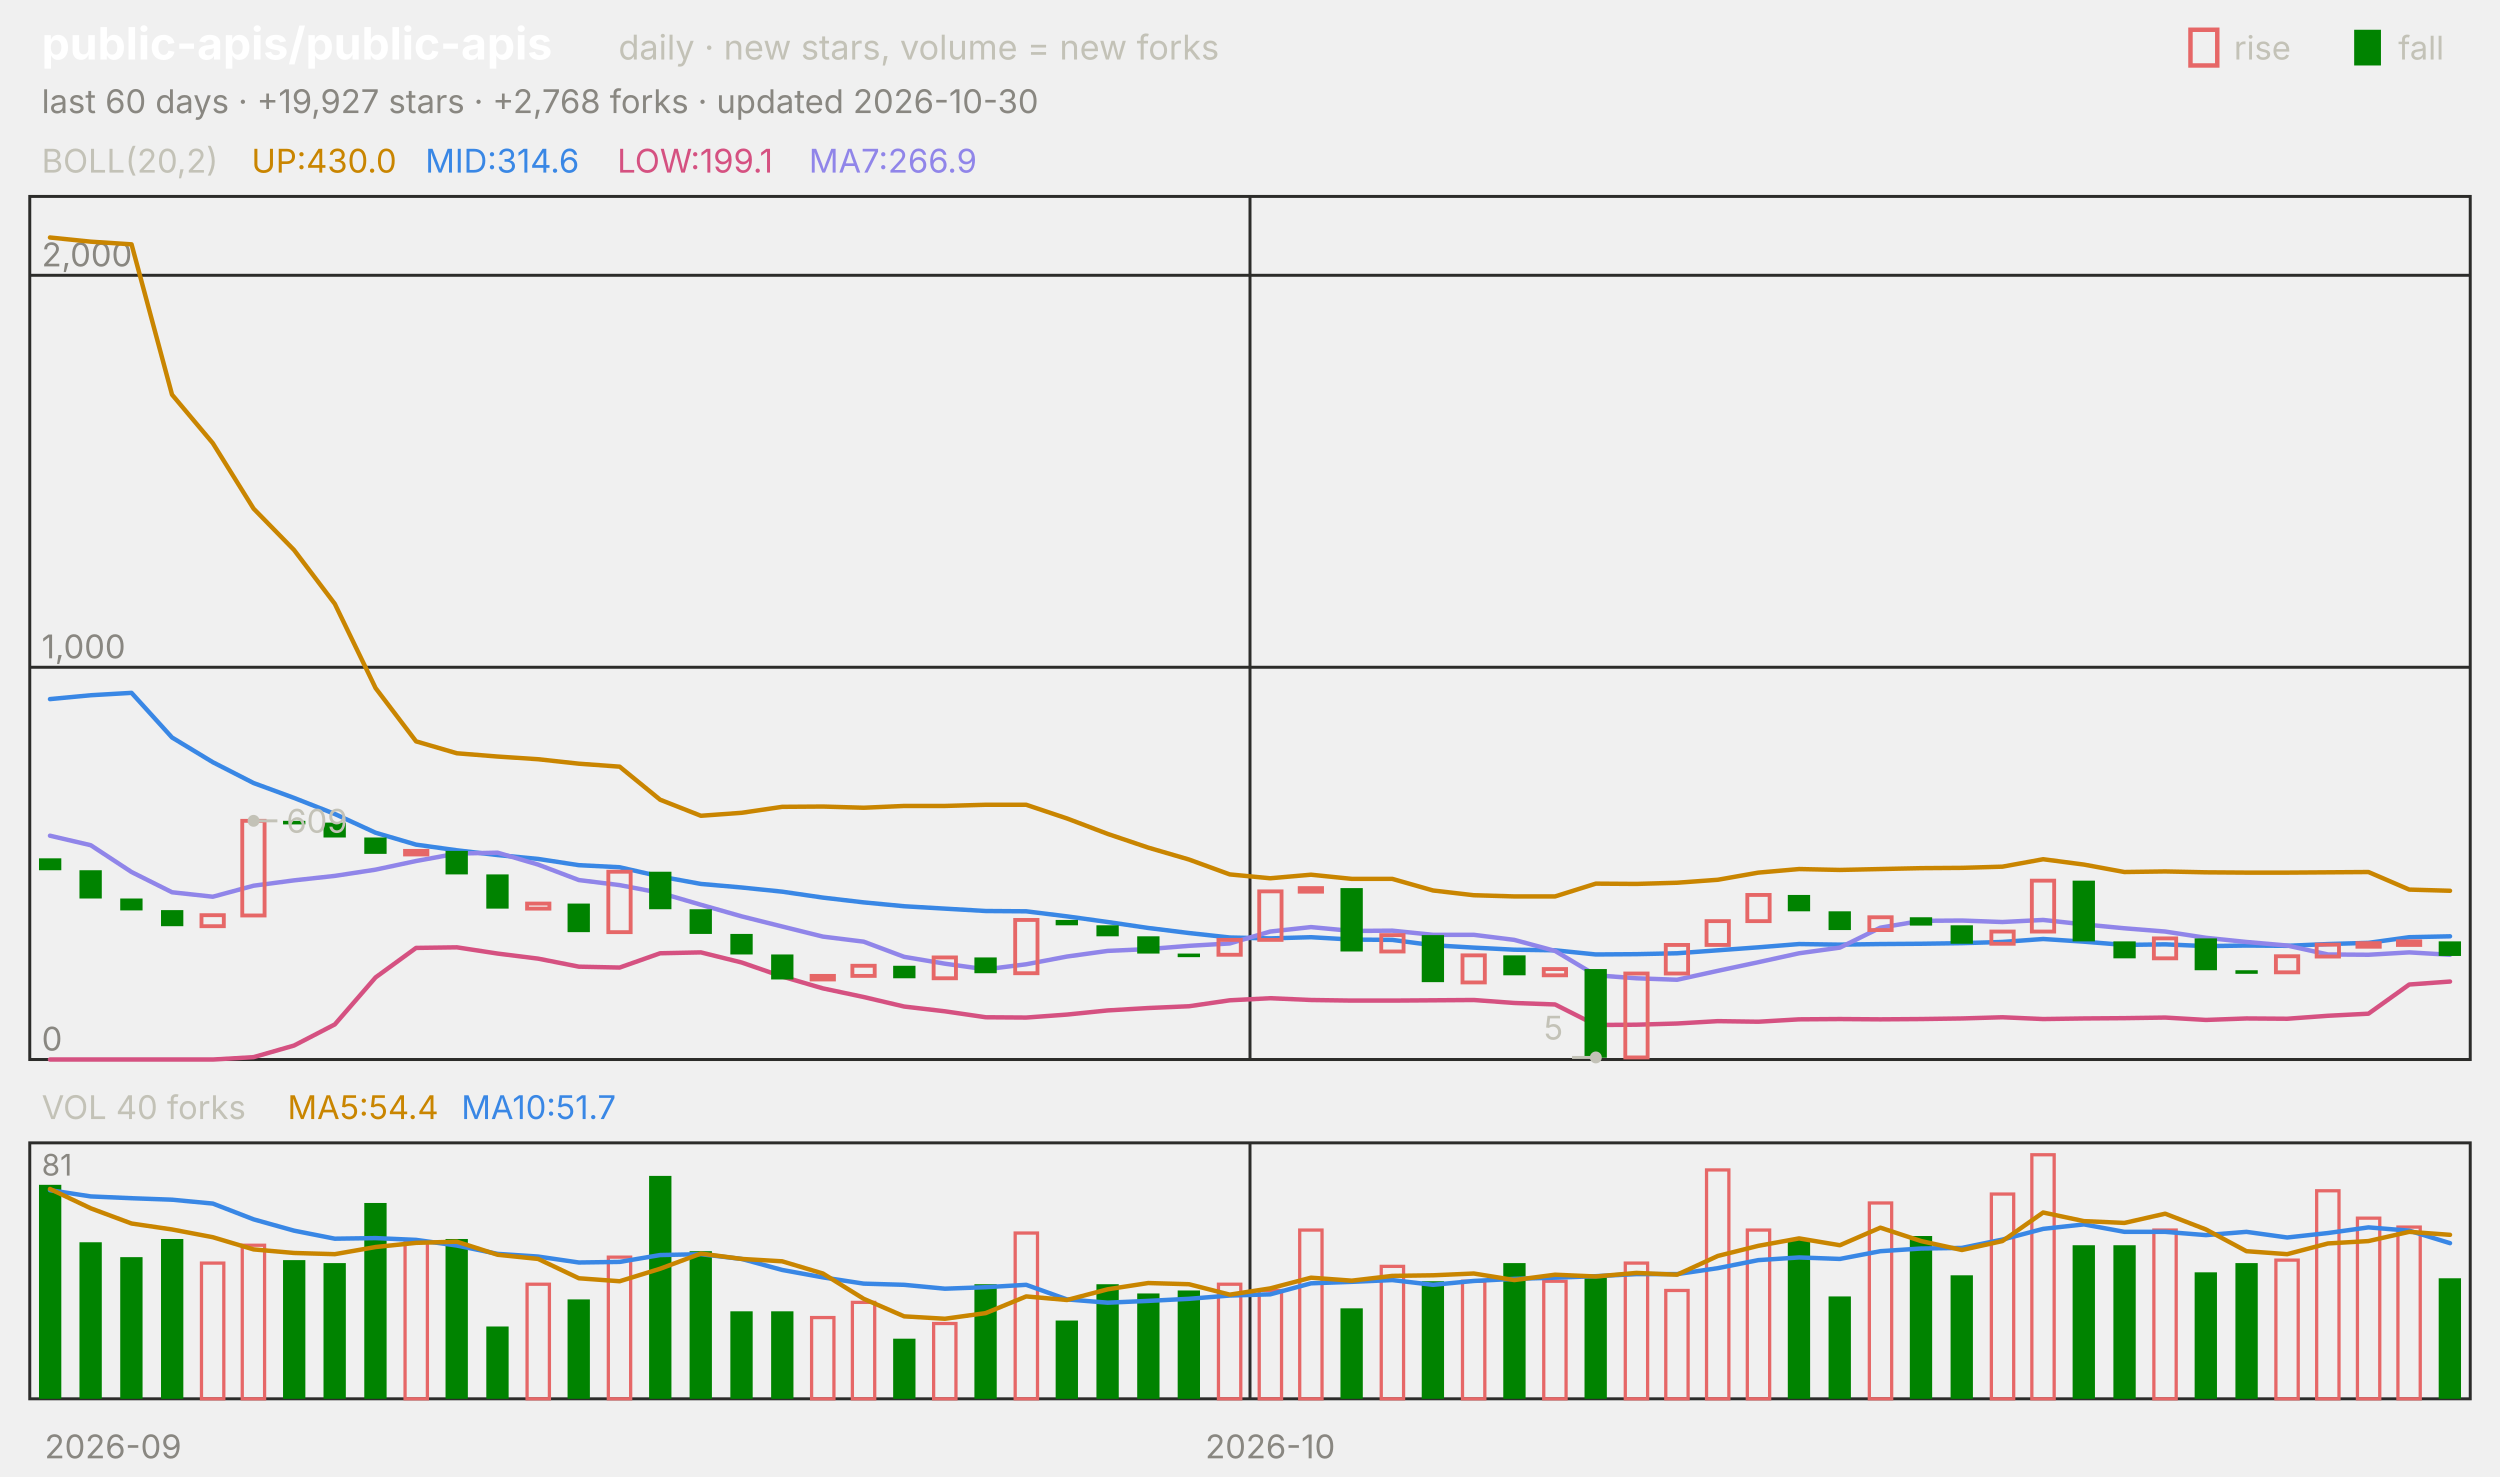
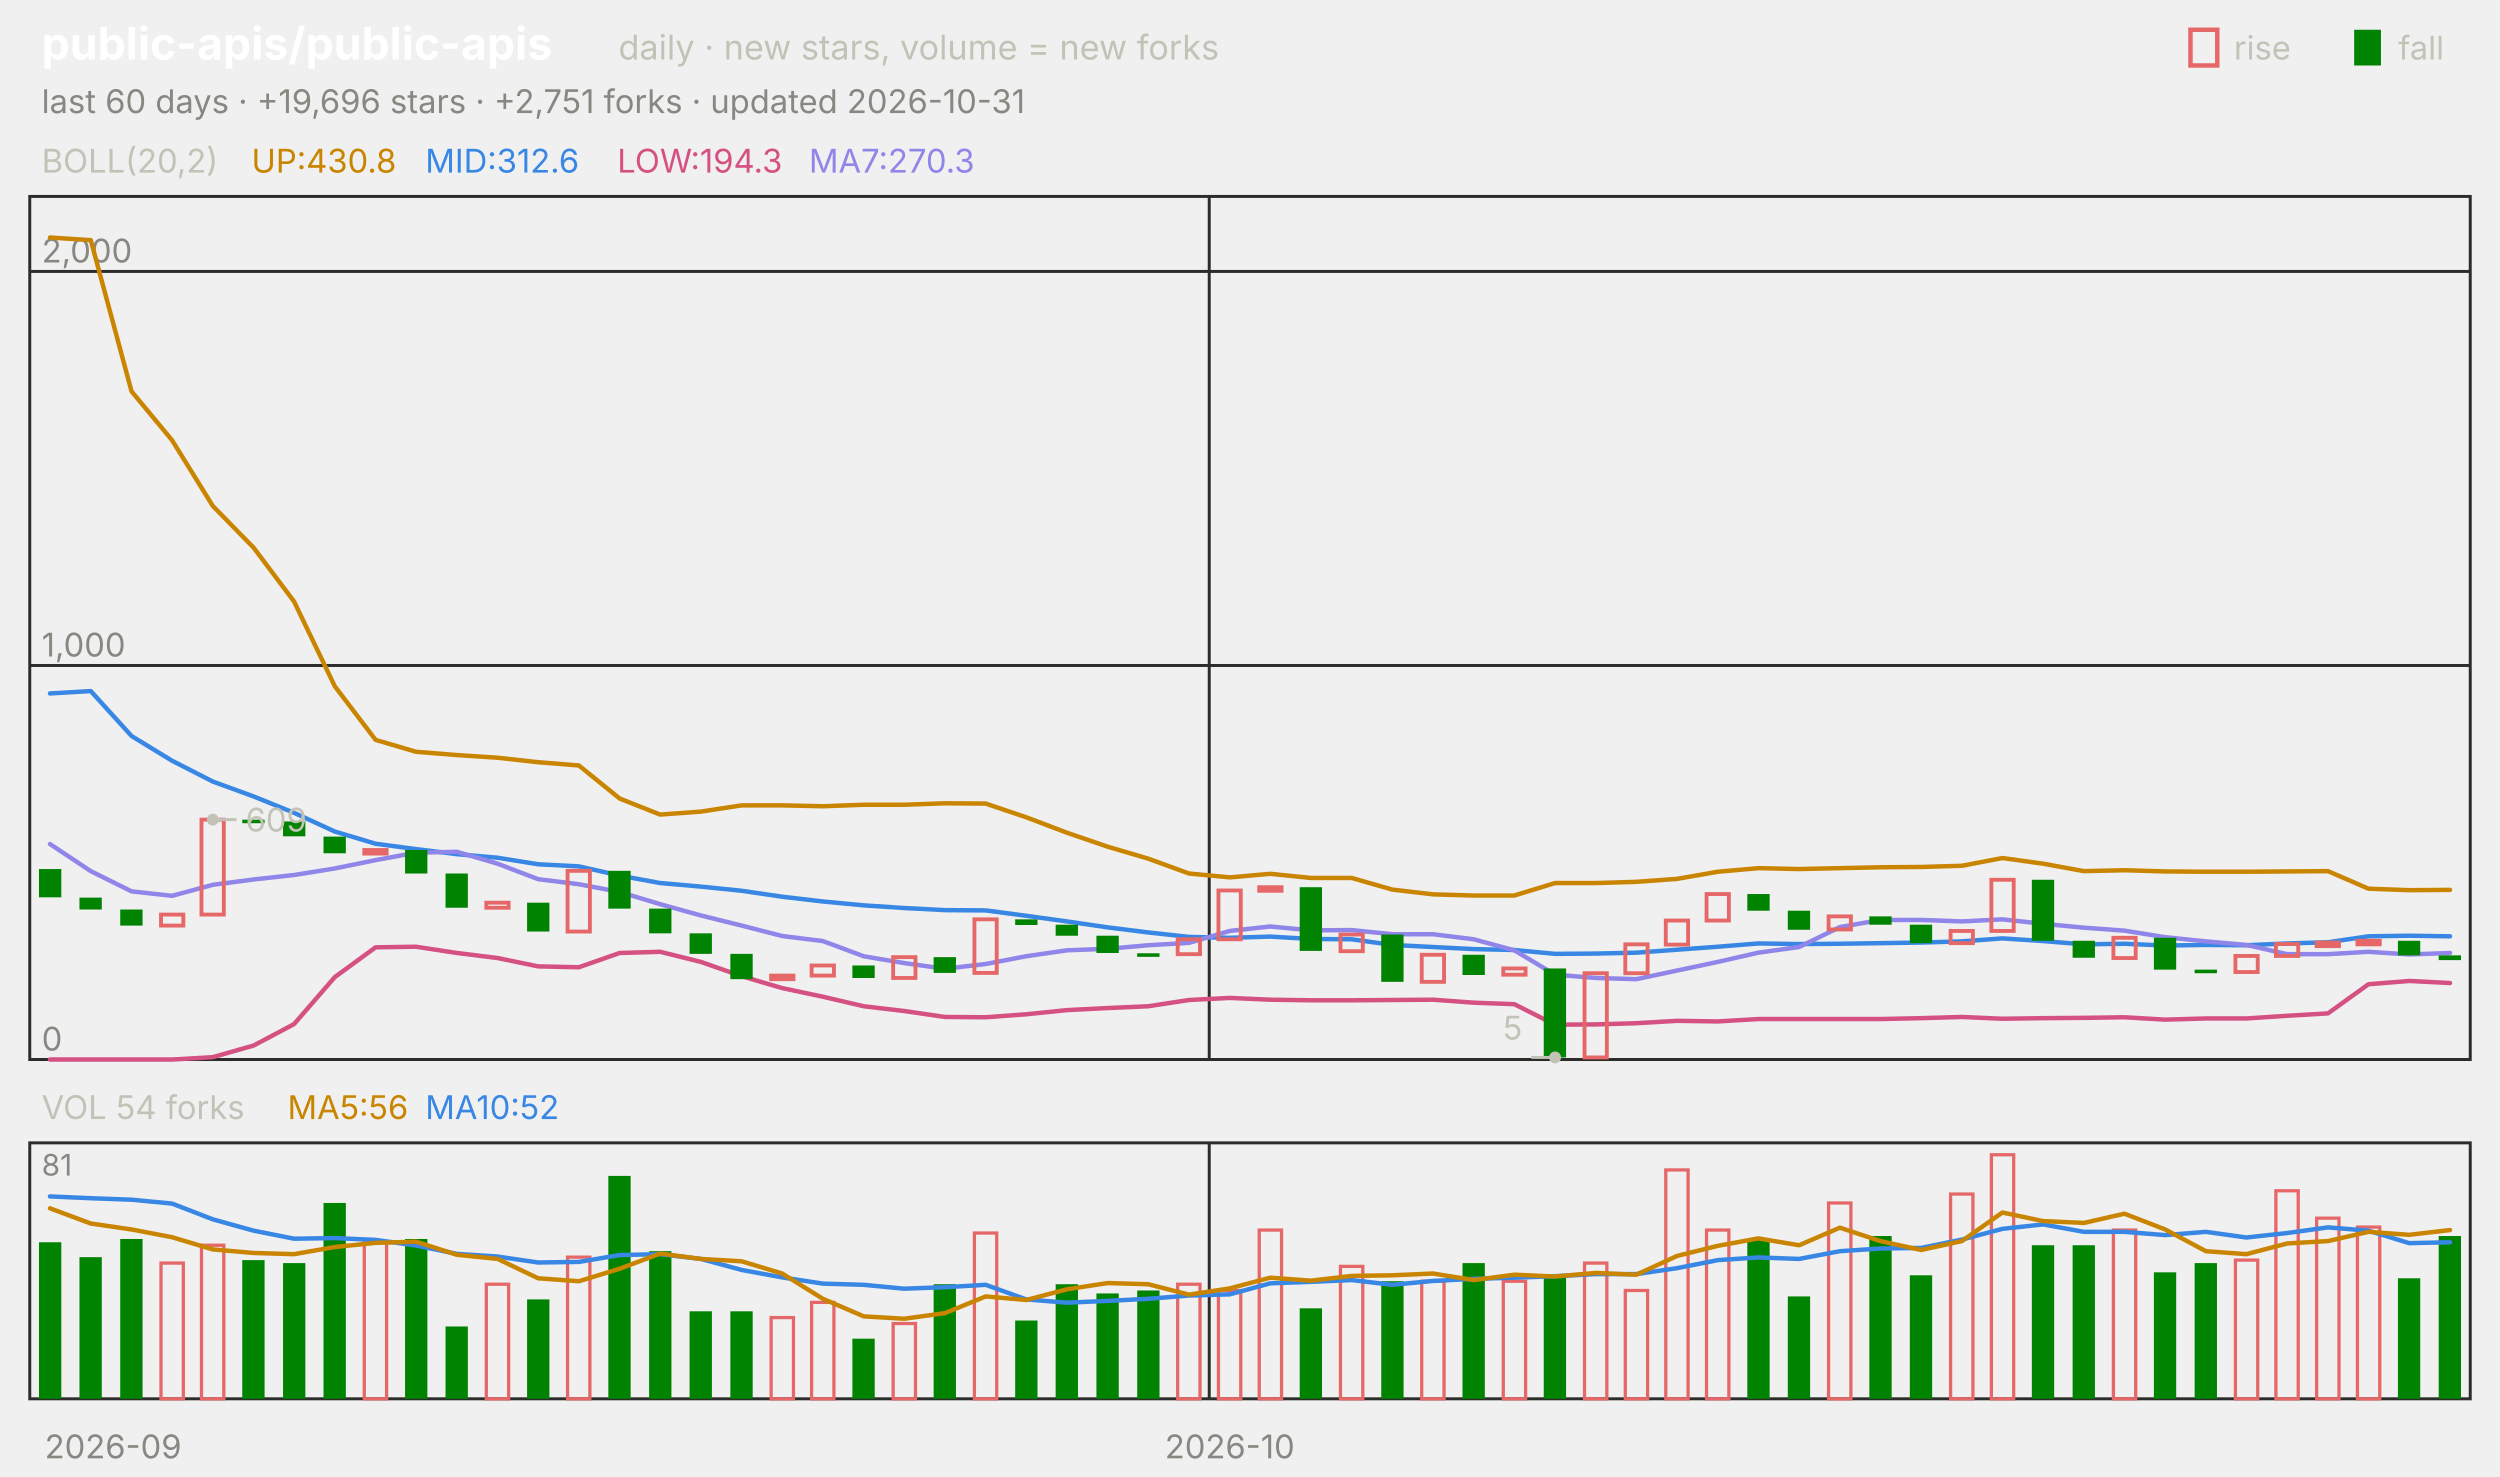
<svg xmlns="http://www.w3.org/2000/svg" viewBox="0 0 840 496" width="840" height="496" font-family="-apple-system,'Segoe UI',system-ui,sans-serif" role="img" aria-label="public-apis/public-apis candlestick chart">
  <text x="14.0" y="20.0" font-size="15" fill="#ffffff" font-weight="650">public-apis/public-apis</text>
  <text x="207.8" y="20.0" font-size="11.5" fill="#c3c2b7">daily · new stars, volume = new forks</text>
  <text x="805.8" y="20.0" font-size="11.0" fill="#c3c2b7">fall</text>
  <rect x="791" y="10" width="9" height="12" fill="#008300" />
  <text x="750.6" y="20.0" font-size="11.0" fill="#c3c2b7">rise</text>
  <rect x="736" y="10" width="9" height="12" fill="none" stroke="#e66767" stroke-width="1.5" />
-   <text x="14.0" y="38.0" font-size="11.0" fill="#898781">last 60 days · +19,927 stars · +2,768 forks · updated 2026-10-30</text>
+   <text x="14.0" y="38.0" font-size="11.0" fill="#898781">last 60 days · +19,696 stars · +2,751 forks · updated 2026-10-31</text>
  <rect x="10" y="66" width="820" height="290" fill="none" stroke="#2c2c2a" />
  <rect x="10" y="384" width="820" height="86" fill="none" stroke="#2c2c2a" />
  <text x="38.0" y="490.0" font-size="11.0" fill="#898781" text-anchor="middle">2026-09</text>
-   <line x1="420.0" y1="66.0" x2="420.0" y2="356.0" stroke="#2c2c2a" stroke-width="1.0" />
-   <line x1="420.0" y1="384.0" x2="420.0" y2="470.0" stroke="#2c2c2a" stroke-width="1.0" />
-   <text x="426.8" y="490.0" font-size="11.0" fill="#898781" text-anchor="middle">2026-10</text>
+   <line x1="406.3" y1="66.0" x2="406.3" y2="356.0" stroke="#2c2c2a" stroke-width="1.0" />
+   <line x1="406.3" y1="384.0" x2="406.3" y2="470.0" stroke="#2c2c2a" stroke-width="1.0" />
+   <text x="413.2" y="490.0" font-size="11.0" fill="#898781" text-anchor="middle">2026-10</text>
  <text x="14.0" y="58.0" font-size="11.0" fill="#c3c2b7">BOLL(20,2)</text>
-   <text x="84.5" y="58.0" font-size="11.0" fill="#c98500">UP:430.0</text>
-   <text x="142.9" y="58.0" font-size="11.0" fill="#3987e5">MID:314.6</text>
-   <text x="207.4" y="58.0" font-size="11.0" fill="#d55181">LOW:199.1</text>
-   <text x="271.8" y="58.0" font-size="11.0" fill="#9085e9">MA7:266.9</text>
+   <text x="84.5" y="58.0" font-size="11.0" fill="#c98500">UP:430.8</text>
+   <text x="142.9" y="58.0" font-size="11.0" fill="#3987e5">MID:312.6</text>
+   <text x="207.4" y="58.0" font-size="11.0" fill="#d55181">LOW:194.3</text>
+   <text x="271.8" y="58.0" font-size="11.0" fill="#9085e9">MA7:270.3</text>
  <line x1="10.0" y1="356.0" x2="830.0" y2="356.0" stroke="#2c2c2a" stroke-width="1.0" />
  <text x="14.0" y="353.0" font-size="11.0" fill="#898781">0</text>
-   <line x1="10.0" y1="224.2" x2="830.0" y2="224.2" stroke="#2c2c2a" stroke-width="1.0" />
-   <text x="14.0" y="221.2" font-size="11.0" fill="#898781">1,000</text>
-   <line x1="10.0" y1="92.5" x2="830.0" y2="92.5" stroke="#2c2c2a" stroke-width="1.0" />
-   <text x="14.0" y="89.5" font-size="11.0" fill="#898781">2,000</text>
-   <polyline points="16.8,79.8 30.5,81.2 44.2,82.1 57.8,132.6 71.5,148.9 85.2,170.9 98.8,184.8 112.5,202.9 126.2,231.2 139.8,249.1 153.5,253.1 167.2,254.2 180.8,255.1 194.5,256.6 208.2,257.6 221.8,268.7 235.5,274.1 249.2,273.1 262.8,271.1 276.5,271.0 290.2,271.4 303.8,270.8 317.5,270.8 331.2,270.4 344.8,270.4 358.5,275.0 372.2,280.2 385.8,284.8 399.5,288.8 413.2,293.8 426.8,295.1 440.5,293.9 454.2,295.3 467.8,295.3 481.5,299.2 495.2,300.8 508.8,301.2 522.5,301.2 536.2,296.9 549.8,297.0 563.5,296.6 577.2,295.6 590.8,293.2 604.5,292.0 618.2,292.3 631.8,292.0 645.5,291.7 659.2,291.6 672.8,291.2 686.5,288.7 700.2,290.5 713.8,293.0 727.5,292.8 741.2,293.1 754.8,293.2 768.5,293.2 782.2,293.1 795.8,293.0 809.5,298.9 823.2,299.3" fill="none" stroke="#c98500" stroke-width="1.5" stroke-linejoin="round" stroke-linecap="round" />
-   <polyline points="16.8,234.9 30.5,233.6 44.2,232.8 57.8,247.8 71.5,256.1 85.2,263.1 98.8,268.1 112.5,273.5 126.2,279.8 139.8,283.8 153.5,285.7 167.2,287.3 180.8,288.6 194.5,290.7 208.2,291.4 221.8,294.5 235.5,297.0 249.2,298.2 262.8,299.6 276.5,301.6 290.2,303.2 303.8,304.5 317.5,305.3 331.2,306.1 344.8,306.2 358.5,307.9 372.2,309.8 385.8,311.8 399.5,313.5 413.2,315.0 426.8,315.3 440.5,314.9 454.2,315.7 467.8,315.8 481.5,317.6 495.2,318.4 508.8,319.1 522.5,319.3 536.2,320.7 549.8,320.6 563.5,320.3 577.2,319.3 590.8,318.3 604.5,317.2 618.2,317.4 631.8,317.2 645.5,317.1 659.2,316.9 672.8,316.5 686.5,315.5 700.2,316.4 713.8,317.5 727.5,317.3 741.2,317.9 754.8,317.7 768.5,317.8 782.2,317.2 795.8,316.8 809.5,314.9 823.2,314.6" fill="none" stroke="#3987e5" stroke-width="1.5" stroke-linejoin="round" stroke-linecap="round" />
-   <polyline points="16.8,356.0 30.5,356.0 44.2,356.0 57.8,356.0 71.5,356.0 85.2,355.2 98.8,351.3 112.5,344.2 126.2,328.4 139.8,318.5 153.5,318.3 167.2,320.4 180.8,322.1 194.5,324.8 208.2,325.1 221.8,320.3 235.5,320.0 249.2,323.4 262.8,328.1 276.5,332.1 290.2,335.0 303.8,338.2 317.5,339.8 331.2,341.8 344.8,341.9 358.5,340.9 372.2,339.5 385.8,338.7 399.5,338.1 413.2,336.1 426.8,335.4 440.5,336.0 454.2,336.2 467.8,336.2 481.5,336.1 495.2,336.0 508.8,337.0 522.5,337.5 536.2,344.4 549.8,344.3 563.5,343.9 577.2,343.1 590.8,343.3 604.5,342.5 618.2,342.4 631.8,342.5 645.5,342.4 659.2,342.2 672.8,341.8 686.5,342.4 700.2,342.2 713.8,342.1 727.5,341.9 741.2,342.7 754.8,342.2 768.5,342.3 782.2,341.3 795.8,340.6 809.5,330.8 823.2,329.8" fill="none" stroke="#d55181" stroke-width="1.5" stroke-linejoin="round" stroke-linecap="round" />
-   <polyline points="16.8,280.8 30.5,284.0 44.2,293.0 57.8,299.8 71.5,301.3 85.2,297.6 98.8,295.8 112.5,294.3 126.2,292.2 139.8,289.3 153.5,286.8 167.2,286.5 180.8,290.5 194.5,295.7 208.2,297.4 221.8,300.0 235.5,304.0 249.2,307.9 262.8,311.3 276.5,314.7 290.2,316.4 303.8,321.5 317.5,323.8 331.2,325.7 344.8,324.0 358.5,321.4 372.2,319.5 385.8,318.9 399.5,317.8 413.2,317.0 426.8,313.0 440.5,311.5 454.2,312.8 467.8,312.7 481.5,314.1 495.2,314.1 508.8,315.8 522.5,319.5 536.2,327.7 549.8,328.7 563.5,329.2 577.2,326.2 590.8,323.3 604.5,320.3 618.2,318.4 631.8,311.7 645.5,309.4 659.2,309.3 672.8,309.8 686.5,309.1 700.2,310.6 713.8,311.9 727.5,313.0 741.2,315.1 754.8,316.5 768.5,317.7 782.2,320.7 795.8,320.8 809.5,320.0 823.2,320.8" fill="none" stroke="#9085e9" stroke-width="1.5" stroke-linejoin="round" stroke-linecap="round" />
-   <rect x="13.1" y="288.4" width="7.5" height="4.0" fill="#008300" />
-   <rect x="26.7" y="292.4" width="7.5" height="9.5" fill="#008300" />
-   <rect x="40.4" y="301.9" width="7.5" height="4.0" fill="#008300" />
-   <rect x="54.1" y="305.8" width="7.5" height="5.4" fill="#008300" />
-   <rect x="67.7" y="307.5" width="7.5" height="3.7" fill="none" stroke="#e66767" stroke-width="1.3" />
-   <rect x="81.4" y="275.8" width="7.5" height="31.8" fill="none" stroke="#e66767" stroke-width="1.3" />
-   <rect x="95.1" y="275.8" width="7.5" height="1.2" fill="#008300" />
-   <rect x="108.7" y="276.4" width="7.5" height="5.0" fill="#008300" />
-   <rect x="122.4" y="281.4" width="7.5" height="5.5" fill="#008300" />
-   <rect x="136.1" y="285.9" width="7.5" height="1.2" fill="none" stroke="#e66767" stroke-width="1.3" />
-   <rect x="149.7" y="285.9" width="7.5" height="7.9" fill="#008300" />
-   <rect x="163.4" y="293.8" width="7.5" height="11.5" fill="#008300" />
-   <rect x="177.1" y="303.6" width="7.5" height="1.7" fill="none" stroke="#e66767" stroke-width="1.3" />
-   <rect x="190.7" y="303.6" width="7.5" height="9.6" fill="#008300" />
-   <rect x="204.4" y="292.9" width="7.5" height="20.3" fill="none" stroke="#e66767" stroke-width="1.3" />
-   <rect x="218.1" y="292.9" width="7.5" height="12.6" fill="#008300" />
-   <rect x="231.7" y="305.5" width="7.5" height="8.3" fill="#008300" />
-   <rect x="245.4" y="313.8" width="7.5" height="6.9" fill="#008300" />
-   <rect x="259.1" y="320.7" width="7.5" height="8.4" fill="#008300" />
-   <rect x="272.7" y="327.9" width="7.5" height="1.2" fill="none" stroke="#e66767" stroke-width="1.3" />
-   <rect x="286.4" y="324.5" width="7.5" height="3.4" fill="none" stroke="#e66767" stroke-width="1.3" />
-   <rect x="300.1" y="324.5" width="7.5" height="4.2" fill="#008300" />
-   <rect x="313.7" y="321.7" width="7.5" height="7.0" fill="none" stroke="#e66767" stroke-width="1.3" />
-   <rect x="327.4" y="321.7" width="7.5" height="5.3" fill="#008300" />
-   <rect x="341.1" y="309.1" width="7.5" height="17.9" fill="none" stroke="#e66767" stroke-width="1.3" />
-   <rect x="354.7" y="309.1" width="7.5" height="1.8" fill="#008300" />
-   <rect x="368.4" y="310.9" width="7.5" height="3.7" fill="#008300" />
-   <rect x="382.1" y="314.6" width="7.5" height="5.8" fill="#008300" />
-   <rect x="395.7" y="320.4" width="7.5" height="1.2" fill="#008300" />
-   <rect x="409.4" y="315.8" width="7.5" height="5.0" fill="none" stroke="#e66767" stroke-width="1.3" />
-   <rect x="423.1" y="299.5" width="7.5" height="16.3" fill="none" stroke="#e66767" stroke-width="1.3" />
-   <rect x="436.7" y="298.4" width="7.5" height="1.2" fill="none" stroke="#e66767" stroke-width="1.3" />
-   <rect x="450.4" y="298.4" width="7.5" height="21.3" fill="#008300" />
-   <rect x="464.1" y="314.2" width="7.5" height="5.5" fill="none" stroke="#e66767" stroke-width="1.3" />
-   <rect x="477.7" y="314.2" width="7.5" height="15.8" fill="#008300" />
-   <rect x="491.4" y="321.0" width="7.5" height="9.1" fill="none" stroke="#e66767" stroke-width="1.3" />
-   <rect x="505.1" y="321.0" width="7.5" height="6.7" fill="#008300" />
-   <rect x="518.7" y="325.6" width="7.5" height="2.1" fill="none" stroke="#e66767" stroke-width="1.3" />
-   <rect x="532.4" y="325.6" width="7.5" height="29.8" fill="#008300" />
-   <rect x="546.1" y="327.1" width="7.5" height="28.2" fill="none" stroke="#e66767" stroke-width="1.3" />
-   <rect x="559.7" y="317.5" width="7.5" height="9.6" fill="none" stroke="#e66767" stroke-width="1.3" />
-   <rect x="573.4" y="309.5" width="7.5" height="8.0" fill="none" stroke="#e66767" stroke-width="1.3" />
-   <rect x="587.1" y="300.7" width="7.5" height="8.8" fill="none" stroke="#e66767" stroke-width="1.3" />
-   <rect x="600.7" y="300.7" width="7.5" height="5.5" fill="#008300" />
-   <rect x="614.4" y="306.2" width="7.5" height="6.3" fill="#008300" />
-   <rect x="628.1" y="308.2" width="7.5" height="4.3" fill="none" stroke="#e66767" stroke-width="1.3" />
-   <rect x="641.7" y="308.2" width="7.5" height="2.8" fill="#008300" />
-   <rect x="655.4" y="310.9" width="7.5" height="6.2" fill="#008300" />
-   <rect x="669.1" y="313.0" width="7.5" height="4.1" fill="none" stroke="#e66767" stroke-width="1.3" />
-   <rect x="682.7" y="295.9" width="7.5" height="17.1" fill="none" stroke="#e66767" stroke-width="1.3" />
-   <rect x="696.4" y="295.9" width="7.5" height="20.4" fill="#008300" />
-   <rect x="710.1" y="316.3" width="7.5" height="5.7" fill="#008300" />
-   <rect x="723.7" y="315.3" width="7.5" height="6.7" fill="none" stroke="#e66767" stroke-width="1.3" />
-   <rect x="737.4" y="315.3" width="7.5" height="10.7" fill="#008300" />
-   <rect x="751.1" y="326.0" width="7.5" height="1.2" fill="#008300" />
-   <rect x="764.7" y="321.3" width="7.5" height="5.4" fill="none" stroke="#e66767" stroke-width="1.3" />
-   <rect x="778.4" y="317.4" width="7.5" height="4.0" fill="none" stroke="#e66767" stroke-width="1.3" />
-   <rect x="792.1" y="316.9" width="7.5" height="1.2" fill="none" stroke="#e66767" stroke-width="1.3" />
-   <rect x="805.7" y="316.3" width="7.5" height="1.2" fill="none" stroke="#e66767" stroke-width="1.3" />
-   <rect x="819.4" y="316.3" width="7.5" height="4.9" fill="#008300" />
-   <circle cx="85.2" cy="275.8" r="2" fill="#c3c2b7" />
-   <line x1="85.2" y1="275.8" x2="93.2" y2="275.8" stroke="#c3c2b7" stroke-width="1.0" />
-   <text x="96.2" y="279.8" font-size="11.0" fill="#c3c2b7">609</text>
-   <circle cx="536.2" cy="355.3" r="2" fill="#c3c2b7" />
-   <line x1="536.2" y1="355.3" x2="528.2" y2="355.3" stroke="#c3c2b7" stroke-width="1.0" />
-   <text x="525.2" y="349.3" font-size="11.0" fill="#c3c2b7" text-anchor="end">5</text>
-   <text x="14.0" y="376.0" font-size="11.0" fill="#c3c2b7">VOL 40 forks</text>
-   <text x="96.6" y="376.0" font-size="11.0" fill="#c98500">MA5:54.4</text>
-   <text x="155.0" y="376.0" font-size="11.0" fill="#3987e5">MA10:51.7</text>
+   <line x1="10.0" y1="223.6" x2="830.0" y2="223.6" stroke="#2c2c2a" stroke-width="1.0" />
+   <text x="14.0" y="220.6" font-size="11.0" fill="#898781">1,000</text>
+   <line x1="10.0" y1="91.2" x2="830.0" y2="91.2" stroke="#2c2c2a" stroke-width="1.0" />
+   <text x="14.0" y="88.2" font-size="11.0" fill="#898781">2,000</text>
+   <polyline points="16.8,79.8 30.5,80.7 44.2,131.5 57.8,147.9 71.5,170.0 85.2,184.0 98.8,202.1 112.5,230.6 126.2,248.6 139.8,252.6 153.5,253.7 167.2,254.6 180.8,256.1 194.5,257.2 208.2,268.3 221.8,273.7 235.5,272.7 249.2,270.6 262.8,270.6 276.5,270.9 290.2,270.4 303.8,270.4 317.5,269.9 331.2,270.0 344.8,274.6 358.5,279.8 372.2,284.5 385.8,288.5 399.5,293.5 413.2,294.8 426.8,293.6 440.5,295.0 454.2,295.0 467.8,298.9 481.5,300.5 495.2,300.9 508.8,300.9 522.5,296.7 536.2,296.7 549.8,296.3 563.5,295.3 577.2,292.9 590.8,291.7 604.5,292.0 618.2,291.7 631.8,291.4 645.5,291.3 659.2,290.9 672.8,288.3 686.5,290.2 700.2,292.7 713.8,292.4 727.5,292.8 741.2,292.9 754.8,292.9 768.5,292.8 782.2,292.7 795.8,298.6 809.5,299.1 823.2,299.0" fill="none" stroke="#c98500" stroke-width="1.5" stroke-linejoin="round" stroke-linecap="round" />
+   <polyline points="16.8,233.0 30.5,232.2 44.2,247.3 57.8,255.6 71.5,262.6 85.2,267.6 98.8,273.1 112.5,279.4 126.2,283.5 139.8,285.3 153.5,287.0 167.2,288.2 180.8,290.4 194.5,291.1 208.2,294.2 221.8,296.7 235.5,297.9 249.2,299.3 262.8,301.3 276.5,302.9 290.2,304.2 303.8,305.1 317.5,305.8 331.2,305.9 344.8,307.7 358.5,309.6 372.2,311.6 385.8,313.3 399.5,314.8 413.2,315.1 426.8,314.7 440.5,315.5 454.2,315.6 467.8,317.5 481.5,318.2 495.2,318.9 508.8,319.2 522.5,320.5 536.2,320.4 549.8,320.1 563.5,319.1 577.2,318.1 590.8,317.0 604.5,317.2 618.2,317.1 631.8,316.9 645.5,316.7 659.2,316.3 672.8,315.3 686.5,316.2 700.2,317.3 713.8,317.1 727.5,317.7 741.2,317.5 754.8,317.6 768.5,317.0 782.2,316.6 795.8,314.6 809.5,314.4 823.2,314.6" fill="none" stroke="#3987e5" stroke-width="1.5" stroke-linejoin="round" stroke-linecap="round" />
+   <polyline points="16.8,356.0 30.5,356.0 44.2,356.0 57.8,356.0 71.5,355.2 85.2,351.3 98.8,344.1 112.5,328.3 126.2,318.3 139.8,318.1 153.5,320.2 167.2,321.9 180.8,324.7 194.5,325.0 208.2,320.2 221.8,319.8 235.5,323.2 249.2,328.0 262.8,332.0 276.5,334.9 290.2,338.1 303.8,339.7 317.5,341.7 331.2,341.8 344.8,340.8 358.5,339.4 372.2,338.7 385.8,338.1 399.5,336.0 413.2,335.3 426.8,335.9 440.5,336.1 454.2,336.1 467.8,336.0 481.5,335.9 495.2,336.9 508.8,337.4 522.5,344.3 536.2,344.2 549.8,343.8 563.5,343.0 577.2,343.2 590.8,342.4 604.5,342.4 618.2,342.4 631.8,342.4 645.5,342.1 659.2,341.7 672.8,342.3 686.5,342.1 700.2,342.0 713.8,341.8 727.5,342.6 741.2,342.2 754.8,342.2 768.5,341.3 782.2,340.5 795.8,330.7 809.5,329.6 823.2,330.3" fill="none" stroke="#d55181" stroke-width="1.5" stroke-linejoin="round" stroke-linecap="round" />
+   <polyline points="16.8,283.6 30.5,292.7 44.2,299.5 57.8,301.0 71.5,297.3 85.2,295.5 98.8,294.0 112.5,291.8 126.2,289.0 139.8,286.5 153.5,286.2 167.2,290.2 180.8,295.4 194.5,297.1 208.2,299.7 221.8,303.8 235.5,307.6 249.2,311.0 262.8,314.5 276.5,316.2 290.2,321.3 303.8,323.6 317.5,325.5 331.2,323.9 344.8,321.3 358.5,319.3 372.2,318.8 385.8,317.6 399.5,316.8 413.2,312.8 426.8,311.3 440.5,312.6 454.2,312.5 467.8,313.9 481.5,313.9 495.2,315.6 508.8,319.3 522.5,327.5 536.2,328.6 549.8,329.0 563.5,326.1 577.2,323.2 590.8,320.1 604.5,318.2 618.2,311.5 631.8,309.1 645.5,309.1 659.2,309.6 672.8,308.9 686.5,310.4 700.2,311.7 713.8,312.7 727.5,314.9 741.2,316.3 754.8,317.5 768.5,320.6 782.2,320.6 795.8,319.8 809.5,320.7 823.2,320.2" fill="none" stroke="#9085e9" stroke-width="1.5" stroke-linejoin="round" stroke-linecap="round" />
+   <rect x="13.1" y="292.0" width="7.5" height="9.5" fill="#008300" />
+   <rect x="26.7" y="301.6" width="7.5" height="4.0" fill="#008300" />
+   <rect x="40.4" y="305.6" width="7.5" height="5.4" fill="#008300" />
+   <rect x="54.1" y="307.3" width="7.5" height="3.7" fill="none" stroke="#e66767" stroke-width="1.3" />
+   <rect x="67.7" y="275.4" width="7.5" height="31.9" fill="none" stroke="#e66767" stroke-width="1.3" />
+   <rect x="81.4" y="275.4" width="7.5" height="1.2" fill="#008300" />
+   <rect x="95.1" y="276.0" width="7.5" height="5.0" fill="#008300" />
+   <rect x="108.7" y="281.1" width="7.5" height="5.6" fill="#008300" />
+   <rect x="122.4" y="285.6" width="7.5" height="1.2" fill="none" stroke="#e66767" stroke-width="1.3" />
+   <rect x="136.1" y="285.6" width="7.5" height="7.9" fill="#008300" />
+   <rect x="149.7" y="293.5" width="7.5" height="11.5" fill="#008300" />
+   <rect x="163.4" y="303.3" width="7.5" height="1.7" fill="none" stroke="#e66767" stroke-width="1.3" />
+   <rect x="177.1" y="303.3" width="7.5" height="9.7" fill="#008300" />
+   <rect x="190.7" y="292.6" width="7.5" height="20.4" fill="none" stroke="#e66767" stroke-width="1.3" />
+   <rect x="204.4" y="292.6" width="7.5" height="12.7" fill="#008300" />
+   <rect x="218.1" y="305.3" width="7.5" height="8.3" fill="#008300" />
+   <rect x="231.7" y="313.6" width="7.5" height="6.9" fill="#008300" />
+   <rect x="245.4" y="320.5" width="7.5" height="8.5" fill="#008300" />
+   <rect x="259.1" y="327.8" width="7.5" height="1.2" fill="none" stroke="#e66767" stroke-width="1.3" />
+   <rect x="272.7" y="324.4" width="7.5" height="3.4" fill="none" stroke="#e66767" stroke-width="1.3" />
+   <rect x="286.4" y="324.4" width="7.5" height="4.2" fill="#008300" />
+   <rect x="300.1" y="321.6" width="7.5" height="7.0" fill="none" stroke="#e66767" stroke-width="1.3" />
+   <rect x="313.7" y="321.6" width="7.5" height="5.3" fill="#008300" />
+   <rect x="327.4" y="308.9" width="7.5" height="18.0" fill="none" stroke="#e66767" stroke-width="1.3" />
+   <rect x="341.1" y="308.9" width="7.5" height="1.9" fill="#008300" />
+   <rect x="354.7" y="310.7" width="7.5" height="3.7" fill="#008300" />
+   <rect x="368.4" y="314.4" width="7.5" height="5.8" fill="#008300" />
+   <rect x="382.1" y="320.3" width="7.5" height="1.2" fill="#008300" />
+   <rect x="395.7" y="315.6" width="7.5" height="5.0" fill="none" stroke="#e66767" stroke-width="1.3" />
+   <rect x="409.4" y="299.2" width="7.5" height="16.4" fill="none" stroke="#e66767" stroke-width="1.3" />
+   <rect x="423.1" y="298.1" width="7.5" height="1.2" fill="none" stroke="#e66767" stroke-width="1.3" />
+   <rect x="436.7" y="298.1" width="7.5" height="21.4" fill="#008300" />
+   <rect x="450.4" y="314.0" width="7.5" height="5.6" fill="none" stroke="#e66767" stroke-width="1.3" />
+   <rect x="464.1" y="314.0" width="7.5" height="15.9" fill="#008300" />
+   <rect x="477.7" y="320.8" width="7.5" height="9.1" fill="none" stroke="#e66767" stroke-width="1.3" />
+   <rect x="491.4" y="320.8" width="7.5" height="6.8" fill="#008300" />
+   <rect x="505.1" y="325.4" width="7.5" height="2.1" fill="none" stroke="#e66767" stroke-width="1.3" />
+   <rect x="518.7" y="325.4" width="7.5" height="29.9" fill="#008300" />
+   <rect x="532.4" y="327.0" width="7.5" height="28.3" fill="none" stroke="#e66767" stroke-width="1.3" />
+   <rect x="546.1" y="317.3" width="7.5" height="9.7" fill="none" stroke="#e66767" stroke-width="1.3" />
+   <rect x="559.7" y="309.3" width="7.5" height="8.1" fill="none" stroke="#e66767" stroke-width="1.3" />
+   <rect x="573.4" y="300.4" width="7.5" height="8.9" fill="none" stroke="#e66767" stroke-width="1.3" />
+   <rect x="587.1" y="300.4" width="7.5" height="5.6" fill="#008300" />
+   <rect x="600.7" y="306.0" width="7.5" height="6.4" fill="#008300" />
+   <rect x="614.4" y="307.9" width="7.5" height="4.4" fill="none" stroke="#e66767" stroke-width="1.3" />
+   <rect x="628.1" y="307.9" width="7.5" height="2.8" fill="#008300" />
+   <rect x="641.7" y="310.7" width="7.5" height="6.2" fill="#008300" />
+   <rect x="655.4" y="312.8" width="7.5" height="4.1" fill="none" stroke="#e66767" stroke-width="1.3" />
+   <rect x="669.1" y="295.6" width="7.5" height="17.2" fill="none" stroke="#e66767" stroke-width="1.3" />
+   <rect x="682.7" y="295.6" width="7.5" height="20.5" fill="#008300" />
+   <rect x="696.4" y="316.1" width="7.5" height="5.7" fill="#008300" />
+   <rect x="710.1" y="315.1" width="7.5" height="6.8" fill="none" stroke="#e66767" stroke-width="1.3" />
+   <rect x="723.7" y="315.1" width="7.5" height="10.7" fill="#008300" />
+   <rect x="737.4" y="325.8" width="7.5" height="1.2" fill="#008300" />
+   <rect x="751.1" y="321.2" width="7.5" height="5.4" fill="none" stroke="#e66767" stroke-width="1.3" />
+   <rect x="764.7" y="317.2" width="7.5" height="4.0" fill="none" stroke="#e66767" stroke-width="1.3" />
+   <rect x="778.4" y="316.7" width="7.5" height="1.2" fill="none" stroke="#e66767" stroke-width="1.3" />
+   <rect x="792.1" y="316.1" width="7.5" height="1.2" fill="none" stroke="#e66767" stroke-width="1.3" />
+   <rect x="805.7" y="316.1" width="7.5" height="4.9" fill="#008300" />
+   <rect x="819.4" y="321.0" width="7.5" height="1.6" fill="#008300" />
+   <circle cx="71.5" cy="275.4" r="2" fill="#c3c2b7" />
+   <line x1="71.5" y1="275.4" x2="79.5" y2="275.4" stroke="#c3c2b7" stroke-width="1.0" />
+   <text x="82.5" y="279.4" font-size="11.0" fill="#c3c2b7">609</text>
+   <circle cx="522.5" cy="355.3" r="2" fill="#c3c2b7" />
+   <line x1="522.5" y1="355.3" x2="514.5" y2="355.3" stroke="#c3c2b7" stroke-width="1.0" />
+   <text x="511.5" y="349.3" font-size="11.0" fill="#c3c2b7" text-anchor="end">5</text>
+   <text x="14.0" y="376.0" font-size="11.0" fill="#c3c2b7">VOL 54 forks</text>
+   <text x="96.6" y="376.0" font-size="11.0" fill="#c98500">MA5:56</text>
+   <text x="142.9" y="376.0" font-size="11.0" fill="#3987e5">MA10:52</text>
  <text x="14.0" y="395.0" font-size="10" fill="#898781">81</text>
-   <rect x="13.1" y="398.1" width="7.5" height="71.9" fill="#008300" />
-   <rect x="26.7" y="417.4" width="7.5" height="52.6" fill="#008300" />
-   <rect x="40.4" y="422.4" width="7.5" height="47.6" fill="#008300" />
-   <rect x="54.1" y="416.3" width="7.5" height="53.7" fill="#008300" />
-   <rect x="67.7" y="424.4" width="7.5" height="45.6" fill="none" stroke="#e66767" stroke-width="1.1" />
-   <rect x="81.4" y="418.4" width="7.5" height="51.6" fill="none" stroke="#e66767" stroke-width="1.1" />
-   <rect x="95.1" y="423.4" width="7.5" height="46.6" fill="#008300" />
-   <rect x="108.7" y="424.4" width="7.5" height="45.6" fill="#008300" />
-   <rect x="122.4" y="404.2" width="7.5" height="65.8" fill="#008300" />
-   <rect x="136.1" y="417.4" width="7.5" height="52.6" fill="none" stroke="#e66767" stroke-width="1.1" />
-   <rect x="149.7" y="416.3" width="7.5" height="53.7" fill="#008300" />
-   <rect x="163.4" y="445.7" width="7.5" height="24.3" fill="#008300" />
-   <rect x="177.1" y="431.5" width="7.5" height="38.5" fill="none" stroke="#e66767" stroke-width="1.1" />
-   <rect x="190.7" y="436.6" width="7.5" height="33.4" fill="#008300" />
-   <rect x="204.4" y="422.4" width="7.5" height="47.6" fill="none" stroke="#e66767" stroke-width="1.1" />
-   <rect x="218.1" y="395.1" width="7.5" height="74.9" fill="#008300" />
-   <rect x="231.7" y="420.4" width="7.5" height="49.6" fill="#008300" />
+   <rect x="13.1" y="417.4" width="7.5" height="52.6" fill="#008300" />
+   <rect x="26.7" y="422.4" width="7.5" height="47.6" fill="#008300" />
+   <rect x="40.4" y="416.3" width="7.5" height="53.7" fill="#008300" />
+   <rect x="54.1" y="424.4" width="7.5" height="45.6" fill="none" stroke="#e66767" stroke-width="1.1" />
+   <rect x="67.7" y="418.4" width="7.5" height="51.6" fill="none" stroke="#e66767" stroke-width="1.1" />
+   <rect x="81.4" y="423.4" width="7.5" height="46.6" fill="#008300" />
+   <rect x="95.1" y="424.4" width="7.5" height="45.6" fill="#008300" />
+   <rect x="108.7" y="404.2" width="7.5" height="65.8" fill="#008300" />
+   <rect x="122.4" y="417.4" width="7.5" height="52.6" fill="none" stroke="#e66767" stroke-width="1.1" />
+   <rect x="136.1" y="416.3" width="7.5" height="53.7" fill="#008300" />
+   <rect x="149.7" y="445.7" width="7.5" height="24.3" fill="#008300" />
+   <rect x="163.4" y="431.5" width="7.5" height="38.5" fill="none" stroke="#e66767" stroke-width="1.1" />
+   <rect x="177.1" y="436.6" width="7.5" height="33.4" fill="#008300" />
+   <rect x="190.7" y="422.4" width="7.5" height="47.6" fill="none" stroke="#e66767" stroke-width="1.1" />
+   <rect x="204.4" y="395.1" width="7.5" height="74.9" fill="#008300" />
+   <rect x="218.1" y="420.4" width="7.5" height="49.6" fill="#008300" />
+   <rect x="231.7" y="440.6" width="7.5" height="29.4" fill="#008300" />
  <rect x="245.4" y="440.6" width="7.5" height="29.4" fill="#008300" />
-   <rect x="259.1" y="440.6" width="7.5" height="29.4" fill="#008300" />
-   <rect x="272.7" y="442.7" width="7.5" height="27.3" fill="none" stroke="#e66767" stroke-width="1.1" />
-   <rect x="286.4" y="437.6" width="7.5" height="32.4" fill="none" stroke="#e66767" stroke-width="1.1" />
-   <rect x="300.1" y="449.8" width="7.5" height="20.2" fill="#008300" />
-   <rect x="313.7" y="444.7" width="7.5" height="25.3" fill="none" stroke="#e66767" stroke-width="1.1" />
-   <rect x="327.4" y="431.5" width="7.5" height="38.5" fill="#008300" />
-   <rect x="341.1" y="414.3" width="7.5" height="55.7" fill="none" stroke="#e66767" stroke-width="1.1" />
-   <rect x="354.7" y="443.7" width="7.5" height="26.3" fill="#008300" />
-   <rect x="368.4" y="431.5" width="7.5" height="38.5" fill="#008300" />
-   <rect x="382.1" y="434.6" width="7.5" height="35.4" fill="#008300" />
-   <rect x="395.7" y="433.6" width="7.5" height="36.4" fill="#008300" />
-   <rect x="409.4" y="431.5" width="7.5" height="38.5" fill="none" stroke="#e66767" stroke-width="1.1" />
-   <rect x="423.1" y="433.6" width="7.5" height="36.4" fill="none" stroke="#e66767" stroke-width="1.1" />
-   <rect x="436.7" y="413.3" width="7.5" height="56.7" fill="none" stroke="#e66767" stroke-width="1.1" />
-   <rect x="450.4" y="439.6" width="7.5" height="30.4" fill="#008300" />
-   <rect x="464.1" y="425.5" width="7.5" height="44.5" fill="none" stroke="#e66767" stroke-width="1.1" />
-   <rect x="477.7" y="430.5" width="7.5" height="39.5" fill="#008300" />
-   <rect x="491.4" y="430.5" width="7.5" height="39.5" fill="none" stroke="#e66767" stroke-width="1.1" />
-   <rect x="505.1" y="424.4" width="7.5" height="45.6" fill="#008300" />
-   <rect x="518.7" y="430.5" width="7.5" height="39.5" fill="none" stroke="#e66767" stroke-width="1.1" />
-   <rect x="532.4" y="428.5" width="7.5" height="41.5" fill="#008300" />
-   <rect x="546.1" y="424.4" width="7.5" height="45.6" fill="none" stroke="#e66767" stroke-width="1.1" />
-   <rect x="559.7" y="433.6" width="7.5" height="36.4" fill="none" stroke="#e66767" stroke-width="1.1" />
-   <rect x="573.4" y="393.1" width="7.5" height="76.9" fill="none" stroke="#e66767" stroke-width="1.1" />
-   <rect x="587.1" y="413.3" width="7.5" height="56.7" fill="none" stroke="#e66767" stroke-width="1.1" />
-   <rect x="600.7" y="416.3" width="7.5" height="53.7" fill="#008300" />
-   <rect x="614.4" y="435.6" width="7.5" height="34.4" fill="#008300" />
-   <rect x="628.1" y="404.2" width="7.5" height="65.8" fill="none" stroke="#e66767" stroke-width="1.1" />
-   <rect x="641.7" y="415.3" width="7.5" height="54.7" fill="#008300" />
-   <rect x="655.4" y="428.5" width="7.5" height="41.5" fill="#008300" />
-   <rect x="669.1" y="401.2" width="7.5" height="68.8" fill="none" stroke="#e66767" stroke-width="1.1" />
-   <rect x="682.7" y="388.0" width="7.5" height="82.0" fill="none" stroke="#e66767" stroke-width="1.1" />
+   <rect x="259.1" y="442.7" width="7.5" height="27.3" fill="none" stroke="#e66767" stroke-width="1.1" />
+   <rect x="272.7" y="437.6" width="7.5" height="32.4" fill="none" stroke="#e66767" stroke-width="1.1" />
+   <rect x="286.4" y="449.8" width="7.5" height="20.2" fill="#008300" />
+   <rect x="300.1" y="444.7" width="7.5" height="25.3" fill="none" stroke="#e66767" stroke-width="1.1" />
+   <rect x="313.7" y="431.5" width="7.5" height="38.5" fill="#008300" />
+   <rect x="327.4" y="414.3" width="7.5" height="55.7" fill="none" stroke="#e66767" stroke-width="1.1" />
+   <rect x="341.1" y="443.7" width="7.5" height="26.3" fill="#008300" />
+   <rect x="354.7" y="431.5" width="7.5" height="38.5" fill="#008300" />
+   <rect x="368.4" y="434.6" width="7.5" height="35.4" fill="#008300" />
+   <rect x="382.1" y="433.6" width="7.5" height="36.4" fill="#008300" />
+   <rect x="395.7" y="431.5" width="7.5" height="38.5" fill="none" stroke="#e66767" stroke-width="1.1" />
+   <rect x="409.4" y="433.6" width="7.5" height="36.4" fill="none" stroke="#e66767" stroke-width="1.1" />
+   <rect x="423.1" y="413.3" width="7.5" height="56.7" fill="none" stroke="#e66767" stroke-width="1.1" />
+   <rect x="436.7" y="439.6" width="7.5" height="30.4" fill="#008300" />
+   <rect x="450.4" y="425.5" width="7.5" height="44.5" fill="none" stroke="#e66767" stroke-width="1.1" />
+   <rect x="464.1" y="430.5" width="7.5" height="39.5" fill="#008300" />
+   <rect x="477.7" y="430.5" width="7.5" height="39.5" fill="none" stroke="#e66767" stroke-width="1.1" />
+   <rect x="491.4" y="424.4" width="7.5" height="45.6" fill="#008300" />
+   <rect x="505.1" y="430.5" width="7.5" height="39.5" fill="none" stroke="#e66767" stroke-width="1.1" />
+   <rect x="518.7" y="428.5" width="7.5" height="41.5" fill="#008300" />
+   <rect x="532.4" y="424.4" width="7.5" height="45.6" fill="none" stroke="#e66767" stroke-width="1.1" />
+   <rect x="546.1" y="433.6" width="7.5" height="36.4" fill="none" stroke="#e66767" stroke-width="1.1" />
+   <rect x="559.7" y="393.1" width="7.5" height="76.9" fill="none" stroke="#e66767" stroke-width="1.1" />
+   <rect x="573.4" y="413.3" width="7.5" height="56.7" fill="none" stroke="#e66767" stroke-width="1.1" />
+   <rect x="587.1" y="416.3" width="7.5" height="53.7" fill="#008300" />
+   <rect x="600.7" y="435.6" width="7.5" height="34.4" fill="#008300" />
+   <rect x="614.4" y="404.2" width="7.5" height="65.8" fill="none" stroke="#e66767" stroke-width="1.1" />
+   <rect x="628.1" y="415.3" width="7.5" height="54.7" fill="#008300" />
+   <rect x="641.7" y="428.5" width="7.5" height="41.5" fill="#008300" />
+   <rect x="655.4" y="401.2" width="7.5" height="68.8" fill="none" stroke="#e66767" stroke-width="1.1" />
+   <rect x="669.1" y="388.0" width="7.5" height="82.0" fill="none" stroke="#e66767" stroke-width="1.1" />
+   <rect x="682.7" y="418.4" width="7.5" height="51.6" fill="#008300" />
  <rect x="696.4" y="418.4" width="7.5" height="51.6" fill="#008300" />
-   <rect x="710.1" y="418.4" width="7.5" height="51.6" fill="#008300" />
-   <rect x="723.7" y="413.3" width="7.5" height="56.7" fill="none" stroke="#e66767" stroke-width="1.1" />
-   <rect x="737.4" y="427.5" width="7.5" height="42.5" fill="#008300" />
-   <rect x="751.1" y="424.4" width="7.5" height="45.6" fill="#008300" />
-   <rect x="764.7" y="423.4" width="7.5" height="46.6" fill="none" stroke="#e66767" stroke-width="1.1" />
-   <rect x="778.4" y="400.1" width="7.5" height="69.9" fill="none" stroke="#e66767" stroke-width="1.1" />
-   <rect x="792.1" y="409.3" width="7.5" height="60.7" fill="none" stroke="#e66767" stroke-width="1.1" />
-   <rect x="805.7" y="412.3" width="7.5" height="57.7" fill="none" stroke="#e66767" stroke-width="1.1" />
-   <rect x="819.4" y="429.5" width="7.5" height="40.5" fill="#008300" />
-   <polyline points="16.8,399.9 30.5,402.0 44.2,402.6 57.8,403.1 71.5,404.4 85.2,409.7 98.8,413.5 112.5,416.2 126.2,416.0 139.8,416.6 153.5,418.5 167.2,421.3 180.8,422.2 194.5,424.2 208.2,424.0 221.8,421.7 235.5,421.4 249.2,423.0 262.8,426.7 276.5,429.2 290.2,431.3 303.8,431.7 317.5,433.0 331.2,432.5 344.8,431.7 358.5,436.6 372.2,437.7 385.8,437.1 399.5,436.4 413.2,435.3 426.8,434.9 440.5,431.2 454.2,430.7 467.8,430.1 481.5,431.7 495.2,430.4 508.8,429.7 522.5,429.3 536.2,428.8 549.8,428.1 563.5,428.1 577.2,426.1 590.8,423.4 604.5,422.5 618.2,423.0 631.8,420.4 645.5,419.5 659.2,419.3 672.8,416.5 686.5,412.9 700.2,411.4 713.8,413.9 727.5,413.9 741.2,415.0 754.8,413.9 768.5,415.8 782.2,414.3 795.8,412.4 809.5,413.5 823.2,417.7" fill="none" stroke="#3987e5" stroke-width="1.5" stroke-linejoin="round" stroke-linecap="round" />
-   <polyline points="16.8,399.5 30.5,406.0 44.2,411.1 57.8,413.1 71.5,415.7 85.2,419.8 98.8,421.0 112.5,421.4 126.2,419.0 139.8,417.6 153.5,417.2 167.2,421.6 180.8,423.0 194.5,429.5 208.2,430.5 221.8,426.3 235.5,421.2 249.2,423.0 262.8,423.8 276.5,427.9 290.2,436.4 303.8,442.3 317.5,443.1 331.2,441.2 344.8,435.6 358.5,436.8 372.2,433.2 385.8,431.1 399.5,431.5 413.2,435.0 426.8,432.9 440.5,429.3 454.2,430.3 467.8,428.7 481.5,428.5 495.2,427.9 508.8,430.1 522.5,428.3 536.2,428.9 549.8,427.7 563.5,428.3 577.2,422.0 590.8,418.6 604.5,416.1 618.2,418.4 631.8,412.5 645.5,417.0 659.2,420.0 672.8,417.0 686.5,407.4 700.2,410.3 713.8,410.9 727.5,407.8 741.2,413.1 754.8,420.4 768.5,421.4 782.2,417.8 795.8,417.0 809.5,413.9 823.2,414.9" fill="none" stroke="#c98500" stroke-width="1.5" stroke-linejoin="round" stroke-linecap="round" />
+   <rect x="710.1" y="413.3" width="7.5" height="56.7" fill="none" stroke="#e66767" stroke-width="1.1" />
+   <rect x="723.7" y="427.5" width="7.5" height="42.5" fill="#008300" />
+   <rect x="737.4" y="424.4" width="7.5" height="45.6" fill="#008300" />
+   <rect x="751.1" y="423.4" width="7.5" height="46.6" fill="none" stroke="#e66767" stroke-width="1.1" />
+   <rect x="764.7" y="400.1" width="7.5" height="69.9" fill="none" stroke="#e66767" stroke-width="1.1" />
+   <rect x="778.4" y="409.3" width="7.5" height="60.7" fill="none" stroke="#e66767" stroke-width="1.1" />
+   <rect x="792.1" y="412.3" width="7.5" height="57.7" fill="none" stroke="#e66767" stroke-width="1.1" />
+   <rect x="805.7" y="429.5" width="7.5" height="40.5" fill="#008300" />
+   <rect x="819.4" y="415.3" width="7.5" height="54.7" fill="#008300" />
+   <polyline points="16.8,402.0 30.5,402.6 44.2,403.1 57.8,404.4 71.5,409.7 85.2,413.5 98.8,416.2 112.5,416.0 126.2,416.6 139.8,418.5 153.5,421.3 167.2,422.2 180.8,424.2 194.5,424.0 208.2,421.7 221.8,421.4 235.5,423.0 249.2,426.7 262.8,429.2 276.5,431.3 290.2,431.7 303.8,433.0 317.5,432.5 331.2,431.7 344.8,436.6 358.5,437.7 372.2,437.1 385.8,436.4 399.5,435.3 413.2,434.9 426.8,431.2 440.5,430.7 454.2,430.1 467.8,431.7 481.5,430.4 495.2,429.7 508.8,429.3 522.5,428.8 536.2,428.1 549.8,428.1 563.5,426.1 577.2,423.4 590.8,422.5 604.5,423.0 618.2,420.4 631.8,419.5 645.5,419.3 659.2,416.5 672.8,412.9 686.5,411.4 700.2,413.9 713.8,413.9 727.5,415.0 741.2,413.9 754.8,415.8 768.5,414.3 782.2,412.4 795.8,413.5 809.5,417.7 823.2,417.4" fill="none" stroke="#3987e5" stroke-width="1.5" stroke-linejoin="round" stroke-linecap="round" />
+   <polyline points="16.8,406.0 30.5,411.1 44.2,413.1 57.8,415.7 71.5,419.8 85.2,421.0 98.8,421.4 112.5,419.0 126.2,417.6 139.8,417.2 153.5,421.6 167.2,423.0 180.8,429.5 194.5,430.5 208.2,426.3 221.8,421.2 235.5,423.0 249.2,423.8 262.8,427.9 276.5,436.4 290.2,442.3 303.8,443.1 317.5,441.2 331.2,435.6 344.8,436.8 358.5,433.2 372.2,431.1 385.8,431.5 399.5,435.0 413.2,432.9 426.8,429.3 440.5,430.3 454.2,428.7 467.8,428.5 481.5,427.9 495.2,430.1 508.8,428.3 522.5,428.9 536.2,427.7 549.8,428.3 563.5,422.0 577.2,418.6 590.8,416.1 604.5,418.4 618.2,412.5 631.8,417.0 645.5,420.0 659.2,417.0 672.8,407.4 686.5,410.3 700.2,410.9 713.8,407.8 727.5,413.1 741.2,420.4 754.8,421.4 768.5,417.8 782.2,417.0 795.8,413.9 809.5,414.9 823.2,413.3" fill="none" stroke="#c98500" stroke-width="1.5" stroke-linejoin="round" stroke-linecap="round" />
</svg>
